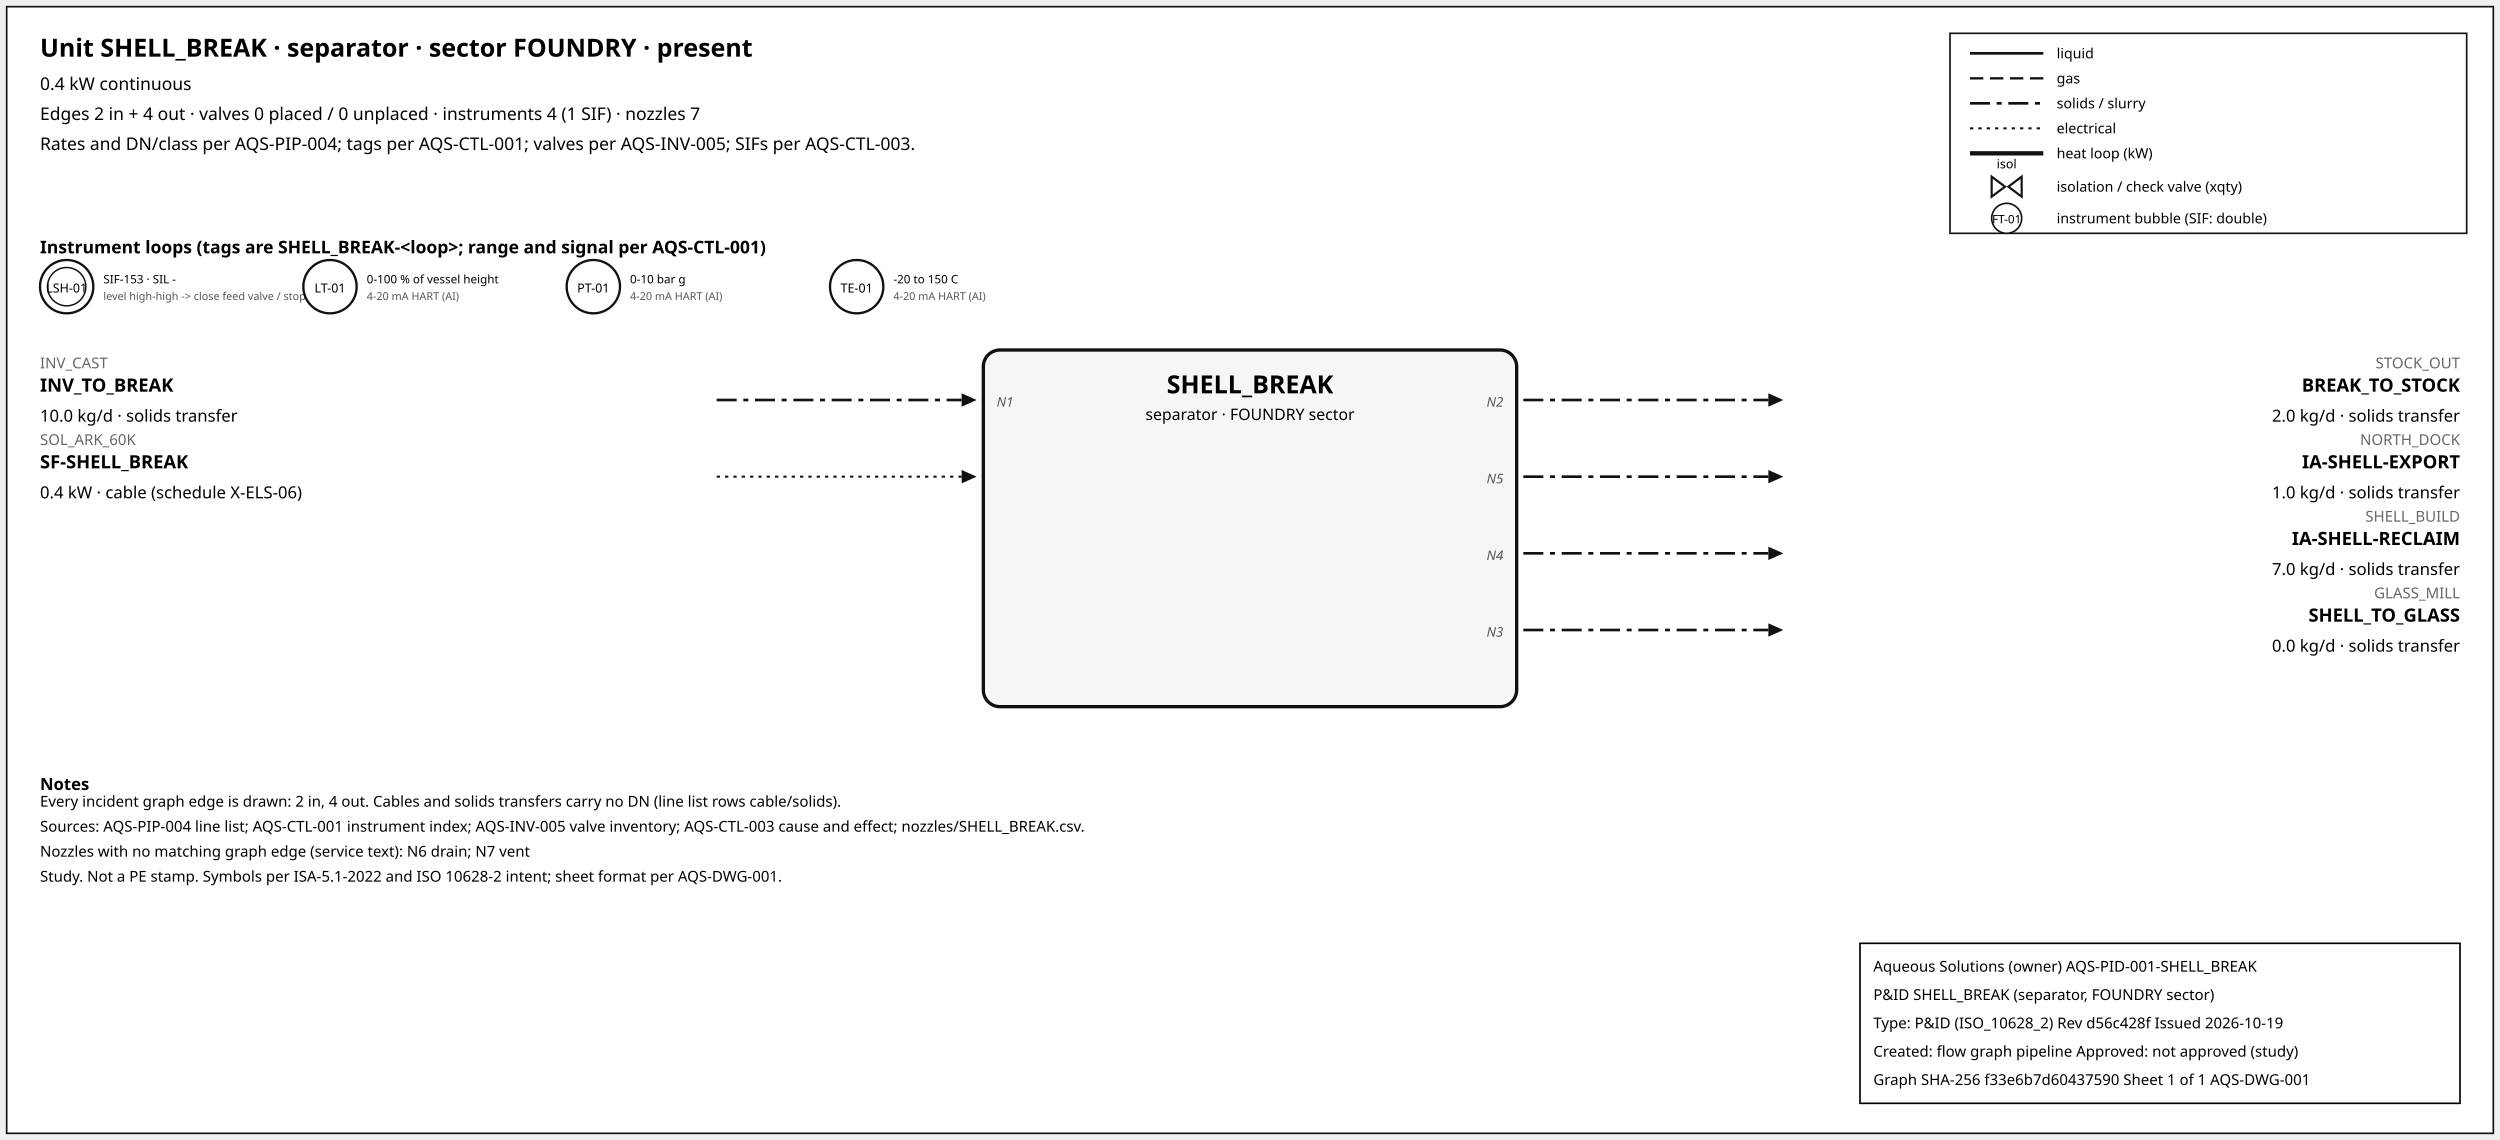
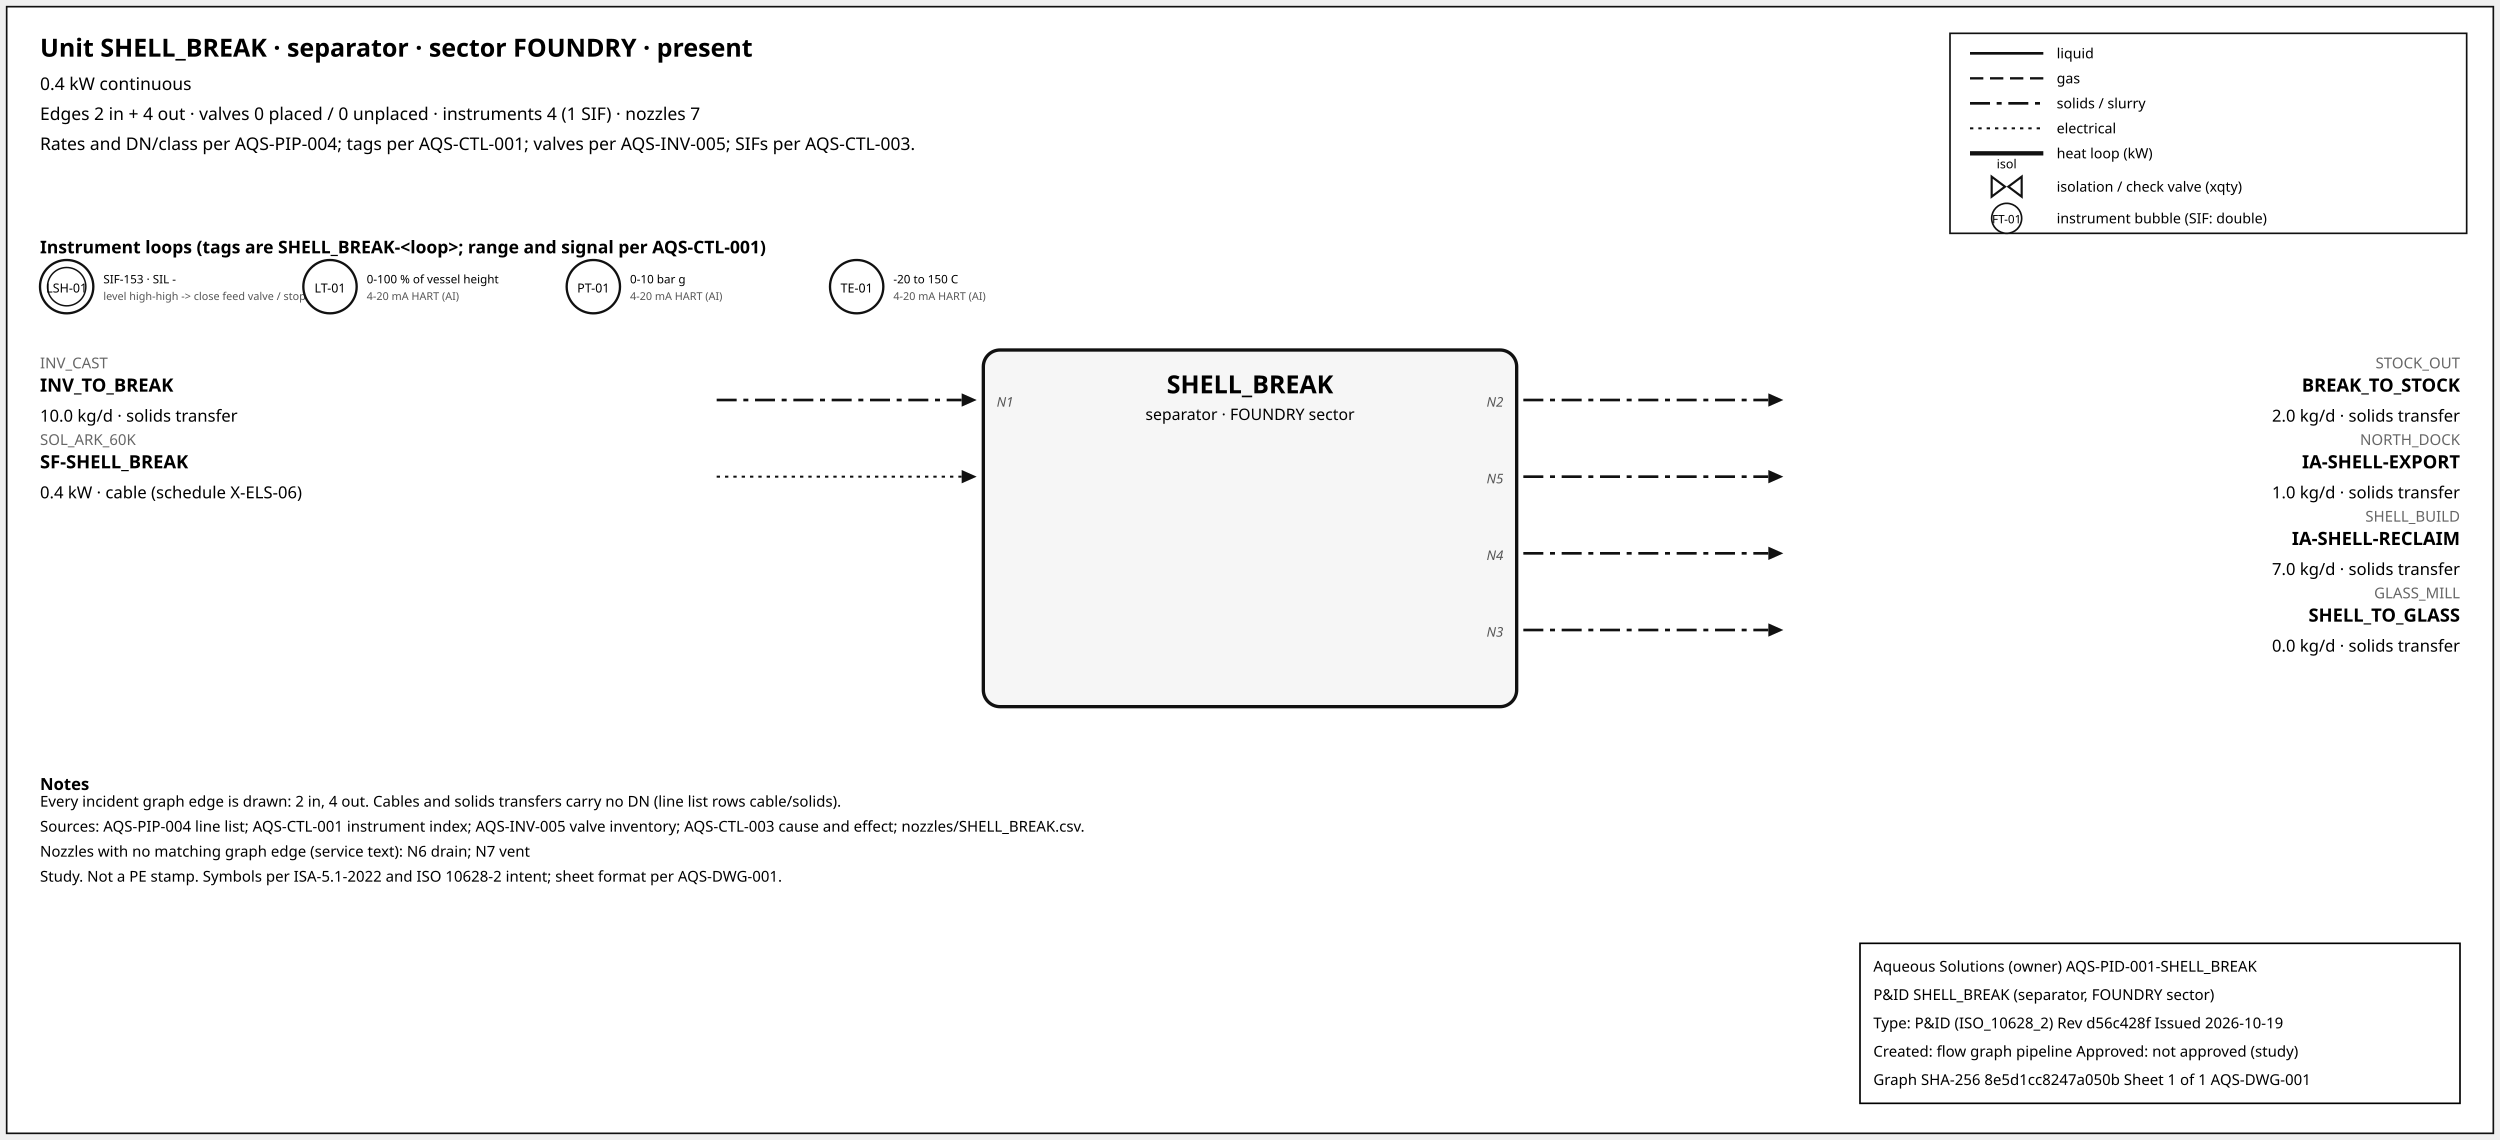
<svg xmlns="http://www.w3.org/2000/svg" width="1500" height="684" font-family="sans-serif">
  <rect x="4" y="4" width="1492" height="676" fill="white" stroke="#111" />
  <text x="24" y="34" font-size="15" font-weight="600">Unit SHELL_BREAK · separator · sector FOUNDRY · present</text>
  <text x="24" y="54" font-size="10.5">0.4 kW continuous</text>
  <text x="24" y="72" font-size="10.5">Edges 2 in + 4 out · valves 0 placed / 0 unplaced · instruments 4 (1 SIF) · nozzles 7</text>
  <text x="24" y="90" font-size="10.5">Rates and DN/class per AQS-PIP-004; tags per AQS-CTL-001; valves per AQS-INV-005; SIFs per AQS-CTL-003.</text>
  <rect x="1170" y="20" width="310" height="120" fill="white" stroke="#111" />
  <line x1="1182" y1="32" x2="1226" y2="32" stroke="#111" stroke-width="1.6" />
  <text x="1234" y="35" font-size="8.5">liquid</text>
  <line x1="1182" y1="47" x2="1226" y2="47" stroke="#111" stroke-width="1.4" stroke-dasharray="8,4" />
  <text x="1234" y="50" font-size="8.5">gas</text>
  <line x1="1182" y1="62" x2="1226" y2="62" stroke="#111" stroke-width="1.6" stroke-dasharray="12,4,3,4" />
  <text x="1234" y="65" font-size="8.5">solids / slurry</text>
  <line x1="1182" y1="77" x2="1226" y2="77" stroke="#111" stroke-width="1.2" stroke-dasharray="2,3" />
  <text x="1234" y="80" font-size="8.5">electrical</text>
  <line x1="1182" y1="92" x2="1226" y2="92" stroke="#111" stroke-width="2.6" />
  <text x="1234" y="95" font-size="8.5">heat loop (kW)</text>
  <path d="M 1195.0,106 L 1203.0,112 L 1195.0,118 Z M 1213.0,106 L 1205.0,112 L 1213.0,118 Z" fill="white" stroke="#111" stroke-width="1.3" />
  <text x="1204.0" y="101.0" font-size="7.5" text-anchor="middle">isol</text>
  <text x="1234" y="115" font-size="8.5">isolation / check valve (xqty)</text>
  <circle cx="1204" cy="131" r="9" fill="white" stroke="#111" />
  <text x="1204" y="134" font-size="7" text-anchor="middle">FT-01</text>
  <text x="1234" y="134" font-size="8.5">instrument bubble (SIF: double)</text>
  <text x="24" y="152" font-size="10.5" font-weight="600">Instrument loops (tags are SHELL_BREAK-&lt;loop&gt;; range and signal per AQS-CTL-001)</text>
  <circle cx="40" cy="172" r="16" fill="white" stroke="#111" stroke-width="1.4" />
  <circle cx="40" cy="172" r="11.5" fill="none" stroke="#111" stroke-width="0.9" />
  <text x="40" y="175.5" font-size="7.5" text-anchor="middle">LSH-01</text>
  <text x="62" y="170" font-size="7">SIF-153 · SIL -</text>
  <text x="62" y="180" font-size="6.5" fill="#555">level high-high -&gt; close feed valve / stop f</text>
  <circle cx="198" cy="172" r="16" fill="white" stroke="#111" stroke-width="1.4" />
  <text x="198" y="175.5" font-size="7.5" text-anchor="middle">LT-01</text>
  <text x="220" y="170" font-size="7">0-100 % of vessel height</text>
  <text x="220" y="180" font-size="6.5" fill="#555">4-20 mA HART (AI)</text>
  <circle cx="356" cy="172" r="16" fill="white" stroke="#111" stroke-width="1.4" />
  <text x="356" y="175.5" font-size="7.5" text-anchor="middle">PT-01</text>
  <text x="378" y="170" font-size="7">0-10 bar g</text>
  <text x="378" y="180" font-size="6.5" fill="#555">4-20 mA HART (AI)</text>
  <circle cx="514" cy="172" r="16" fill="white" stroke="#111" stroke-width="1.4" />
  <text x="514" y="175.5" font-size="7.5" text-anchor="middle">TE-01</text>
  <text x="536" y="170" font-size="7">-20 to 150 C</text>
  <text x="536" y="180" font-size="6.5" fill="#555">4-20 mA HART (AI)</text>
  <rect x="590" y="210" width="320" height="214" rx="10" fill="#f6f6f6" stroke="#111" stroke-width="2" />
  <text x="750.0" y="236" font-size="15" font-weight="700" text-anchor="middle">SHELL_BREAK</text>
  <text x="750.0" y="252" font-size="9.5" text-anchor="middle">separator · FOUNDRY sector</text>
  <line x1="430" y1="240" x2="577" y2="240" stroke="#111" stroke-width="1.6" stroke-dasharray="12,4,3,4" class="edge-in" />
  <polygon points="586,240 577,236 577,244" fill="#111" />
  <text x="24" y="221" font-size="9" fill="#666" text-anchor="start">INV_CAST</text>
  <text x="24" y="235" font-size="11" font-weight="600" text-anchor="start">INV_TO_BREAK</text>
  <text x="24" y="253" font-size="10" text-anchor="start">10.0 kg/d · solids transfer</text>
  <text x="598" y="244" font-size="8" font-style="italic" fill="#555" text-anchor="start">N1</text>
  <line x1="430" y1="286" x2="577" y2="286" stroke="#111" stroke-width="1.2" stroke-dasharray="2,3" class="edge-in" />
  <polygon points="586,286 577,282 577,290" fill="#111" />
  <text x="24" y="267" font-size="9" fill="#666" text-anchor="start">SOL_ARK_60K</text>
  <text x="24" y="281" font-size="11" font-weight="600" text-anchor="start">SF-SHELL_BREAK</text>
  <text x="24" y="299" font-size="10" text-anchor="start">0.4 kW · cable (schedule X-ELS-06)</text>
  <line x1="914" y1="240" x2="1061" y2="240" stroke="#111" stroke-width="1.6" stroke-dasharray="12,4,3,4" class="edge-out" />
  <polygon points="1070,240 1061,236 1061,244" fill="#111" />
  <text x="1476" y="221" font-size="9" fill="#666" text-anchor="end">STOCK_OUT</text>
  <text x="1476" y="235" font-size="11" font-weight="600" text-anchor="end">BREAK_TO_STOCK</text>
  <text x="1476" y="253" font-size="10" text-anchor="end">2.0 kg/d · solids transfer</text>
  <text x="902" y="244" font-size="8" font-style="italic" fill="#555" text-anchor="end">N2</text>
  <line x1="914" y1="286" x2="1061" y2="286" stroke="#111" stroke-width="1.6" stroke-dasharray="12,4,3,4" class="edge-out" />
  <polygon points="1070,286 1061,282 1061,290" fill="#111" />
  <text x="1476" y="267" font-size="9" fill="#666" text-anchor="end">NORTH_DOCK</text>
  <text x="1476" y="281" font-size="11" font-weight="600" text-anchor="end">IA-SHELL-EXPORT</text>
  <text x="1476" y="299" font-size="10" text-anchor="end">1.0 kg/d · solids transfer</text>
  <text x="902" y="290" font-size="8" font-style="italic" fill="#555" text-anchor="end">N5</text>
  <line x1="914" y1="332" x2="1061" y2="332" stroke="#111" stroke-width="1.6" stroke-dasharray="12,4,3,4" class="edge-out" />
  <polygon points="1070,332 1061,328 1061,336" fill="#111" />
  <text x="1476" y="313" font-size="9" fill="#666" text-anchor="end">SHELL_BUILD</text>
  <text x="1476" y="327" font-size="11" font-weight="600" text-anchor="end">IA-SHELL-RECLAIM</text>
  <text x="1476" y="345" font-size="10" text-anchor="end">7.0 kg/d · solids transfer</text>
  <text x="902" y="336" font-size="8" font-style="italic" fill="#555" text-anchor="end">N4</text>
  <line x1="914" y1="378" x2="1061" y2="378" stroke="#111" stroke-width="1.6" stroke-dasharray="12,4,3,4" class="edge-out" />
  <polygon points="1070,378 1061,374 1061,382" fill="#111" />
  <text x="1476" y="359" font-size="9" fill="#666" text-anchor="end">GLASS_MILL</text>
  <text x="1476" y="373" font-size="11" font-weight="600" text-anchor="end">SHELL_TO_GLASS</text>
  <text x="1476" y="391" font-size="10" text-anchor="end">0.0 kg/d · solids transfer</text>
  <text x="902" y="382" font-size="8" font-style="italic" fill="#555" text-anchor="end">N3</text>
  <text x="24" y="474" font-size="10" font-weight="600">Notes</text>
  <text x="24" y="484" font-size="9">Every incident graph edge is drawn: 2 in, 4 out. Cables and solids transfers carry no DN (line list rows cable/solids).</text>
  <text x="24" y="499" font-size="9">Sources: AQS-PIP-004 line list; AQS-CTL-001 instrument index; AQS-INV-005 valve inventory; AQS-CTL-003 cause and effect; nozzles/SHELL_BREAK.csv.</text>
  <text x="24" y="514" font-size="9">Nozzles with no matching graph edge (service text): N6 drain; N7 vent</text>
  <text x="24" y="529" font-size="9">Study. Not a PE stamp. Symbols per ISA-5.1-2022 and ISO 10628-2 intent; sheet format per AQS-DWG-001.</text>
  <g id="aqs-title-block">
    <rect x="1116" y="566" width="360" height="96" fill="white" stroke="black" stroke-width="1" />
    <text x="1124" y="583" font-size="9">Aqueous Solutions (owner)   AQS-PID-001-SHELL_BREAK</text>
    <text x="1124" y="600" font-size="9">P&amp;ID SHELL_BREAK (separator, FOUNDRY sector)</text>
    <text x="1124" y="617" font-size="9">Type: P&amp;ID (ISO_10628_2)   Rev d56c428f   Issued 2026-10-19</text>
    <text x="1124" y="634" font-size="9">Created: flow graph pipeline   Approved: not approved (study)</text>
-     <text x="1124" y="651" font-size="9">Graph SHA-256 f33e6b7d60437590   Sheet 1 of 1   AQS-DWG-001</text>
+     <text x="1124" y="651" font-size="9">Graph SHA-256 8e5d1cc8247a050b   Sheet 1 of 1   AQS-DWG-001</text>
  </g>
</svg>
